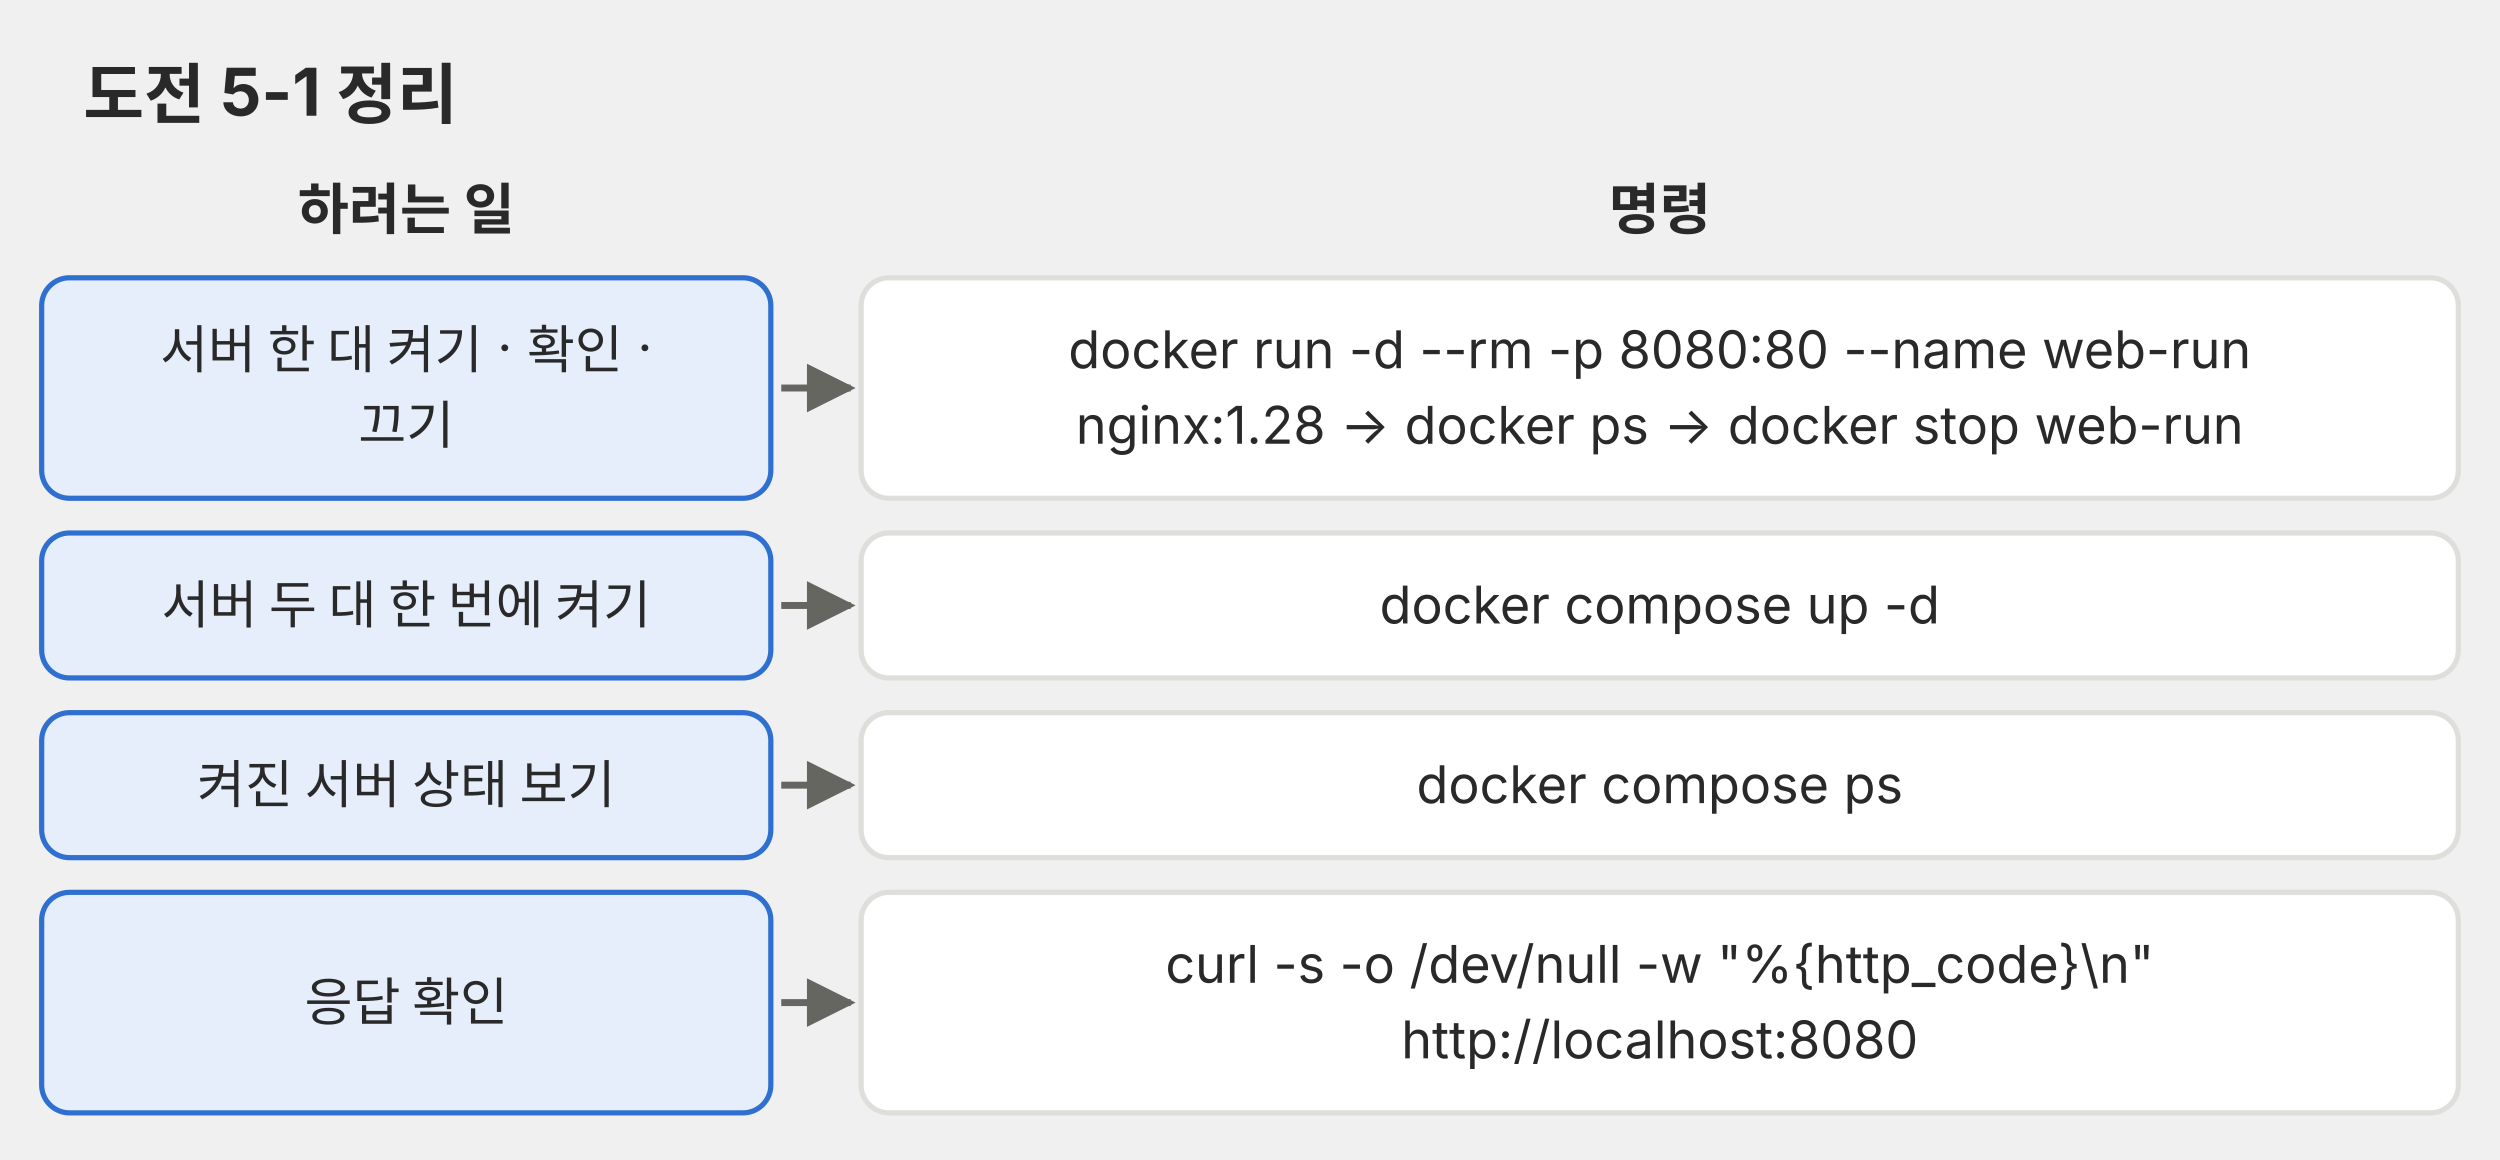
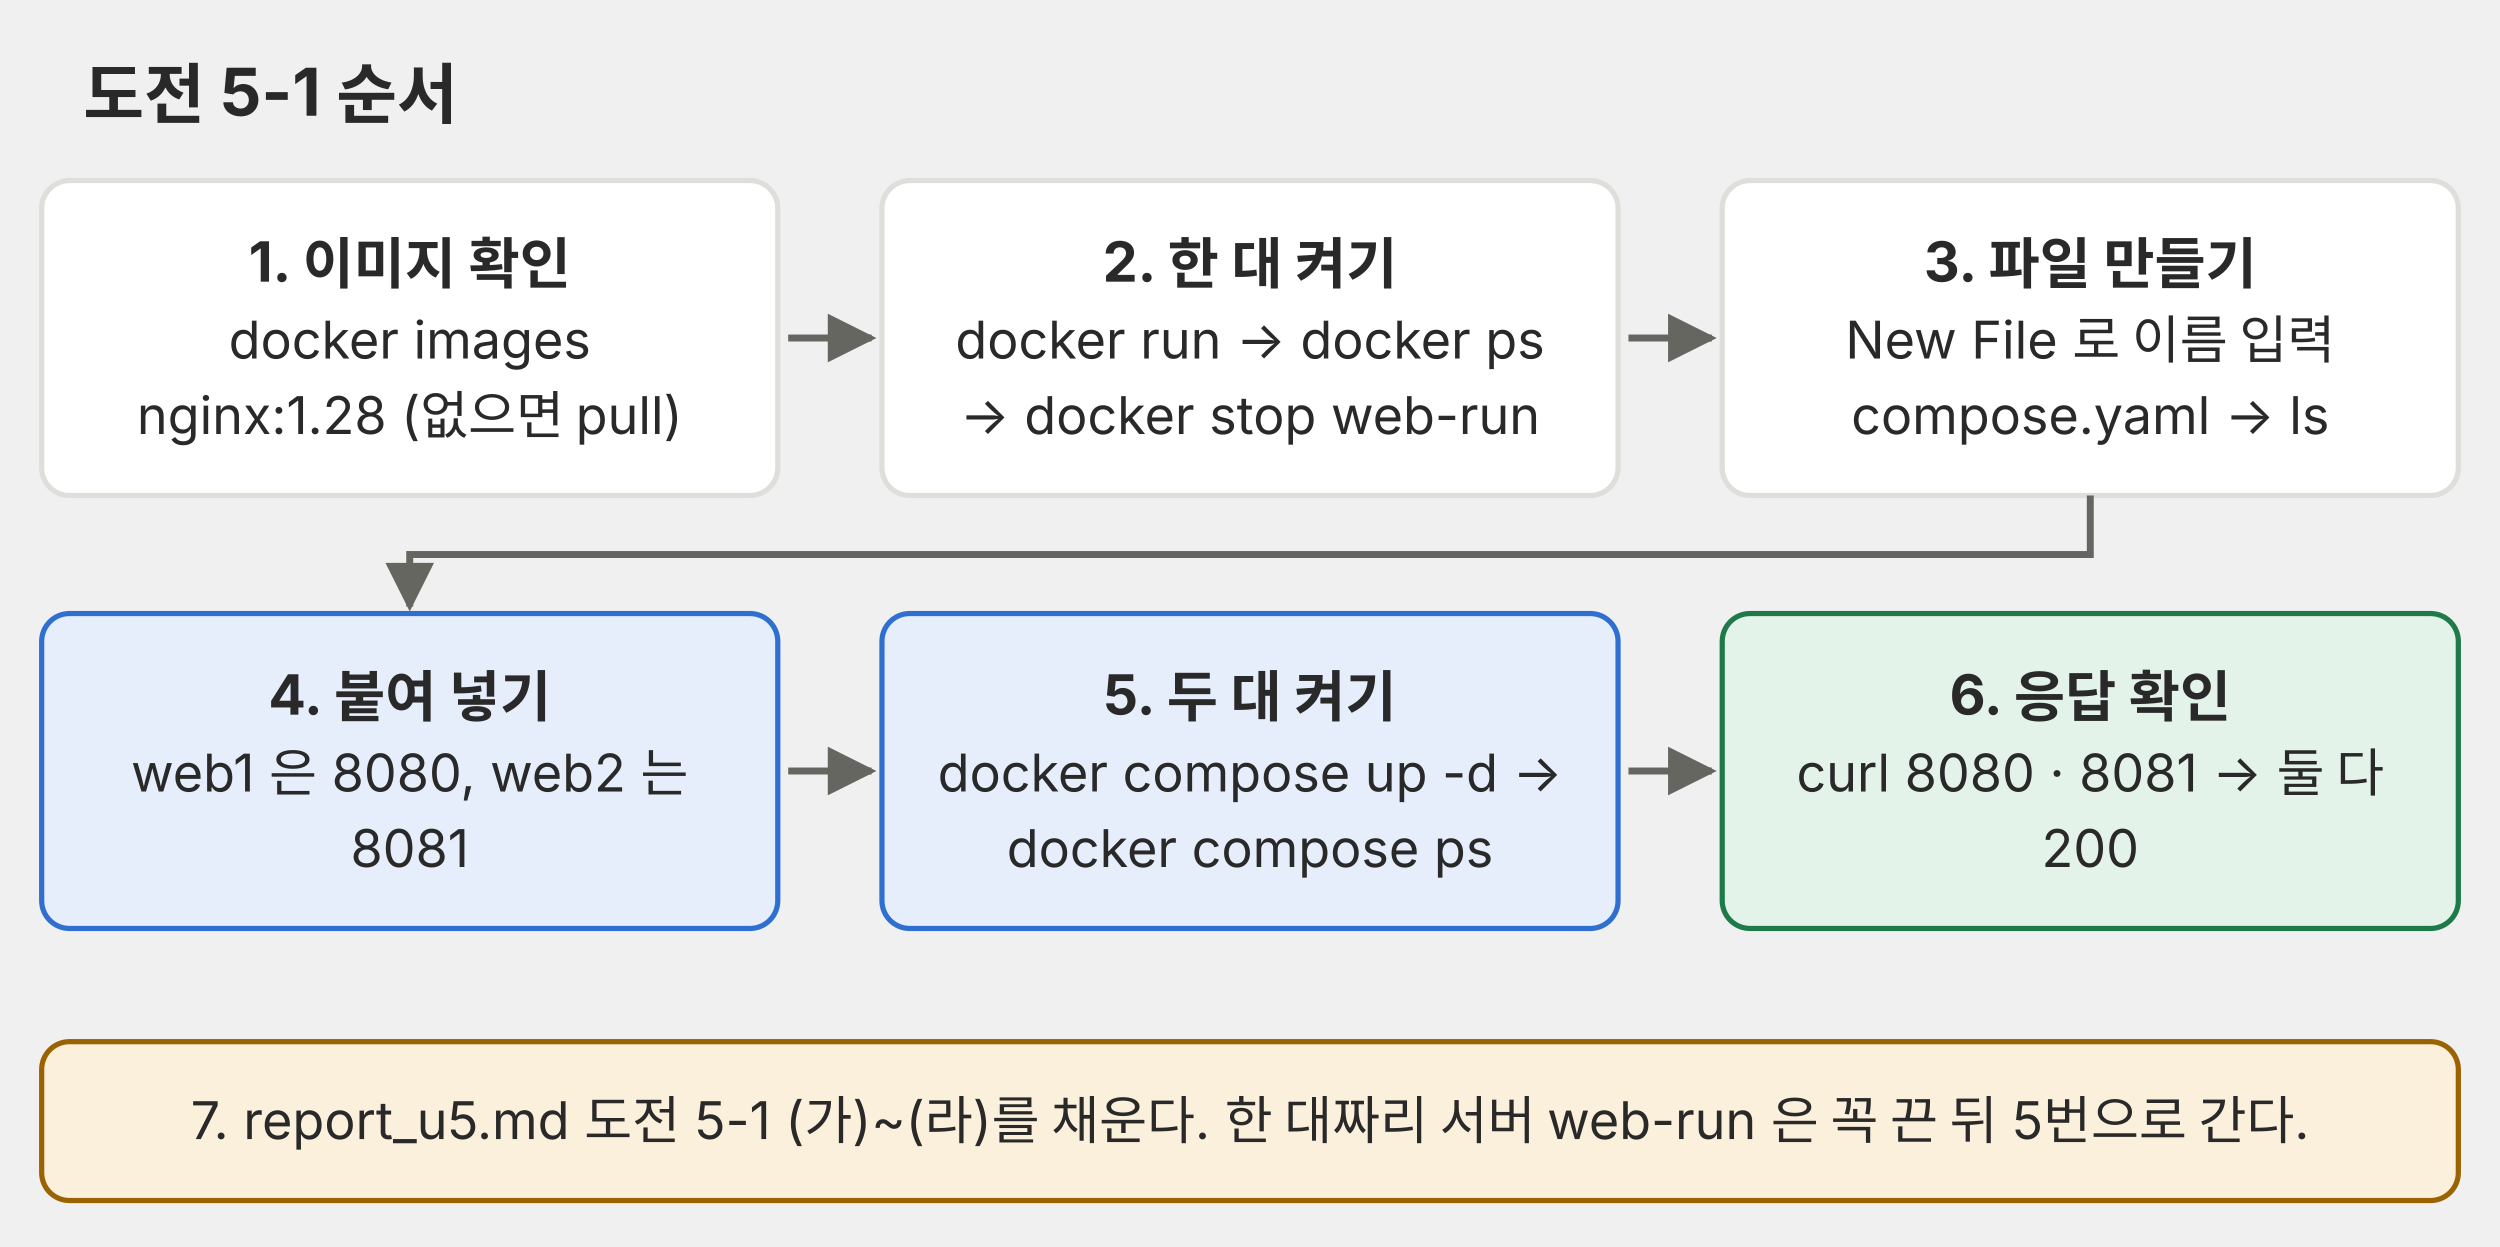
- <svg xmlns="http://www.w3.org/2000/svg" viewBox="0 0 720 334" role="img">
+ <svg xmlns="http://www.w3.org/2000/svg" viewBox="0 0 720 359" role="img">
  <defs>
-     <marker id="a-p06" viewBox="0 0 10 10" refX="9" refY="5" markerWidth="7" markerHeight="7" orient="auto-start-reverse">
+     <marker id="a-p05" viewBox="0 0 10 10" refX="9" refY="5" markerWidth="7" markerHeight="7" orient="auto-start-reverse">
      <path d="M0 0L10 5L0 10z" fill="#666660" />
    </marker>
  </defs>
  <g font-family="Pretendard, 'Noto Sans KR', -apple-system, 'Segoe UI', sans-serif">
-     <text x="24" y="34" font-size="19" text-anchor="start" fill="#292929" font-weight="700">도전 5-1 정리</text>
-     <text x="117" y="66" font-size="16" text-anchor="middle" fill="#292929" font-weight="700">하려는 일</text>
-     <text x="478" y="66" font-size="16" text-anchor="middle" fill="#292929" font-weight="700">명령</text>
-     <rect x="12" y="80" width="210" height="63.5" rx="8" fill="#e6eefb" stroke="#2f6fd0" stroke-width="1.5" />
-     <text x="117" y="106.05" font-size="15" text-anchor="middle" fill="#292929">서버 한 대 켜기 · 확인 ·</text>
-     <text x="117" y="127.8" font-size="15" text-anchor="middle" fill="#292929">끄기</text>
-     <rect x="248" y="80" width="460" height="63.5" rx="8" fill="#ffffff" stroke="#dededb" stroke-width="1.5" />
-     <text x="478" y="106.05" font-size="15" text-anchor="middle" fill="#292929">docker run -d --rm -p 8080:80 --name web-run</text>
-     <text x="478" y="127.8" font-size="15" text-anchor="middle" fill="#292929">nginx:1.28 → docker ps → docker stop web-run</text>
-     <line x1="225" y1="111.75" x2="245" y2="111.75" stroke="#666660" stroke-width="2" marker-end="url(#a-p06)" />
-     <rect x="12" y="153.5" width="210" height="41.75" rx="8" fill="#e6eefb" stroke="#2f6fd0" stroke-width="1.5" />
-     <text x="117" y="179.55" font-size="15" text-anchor="middle" fill="#292929">서버 두 대 한 번에 켜기</text>
-     <rect x="248" y="153.5" width="460" height="41.75" rx="8" fill="#ffffff" stroke="#dededb" stroke-width="1.5" />
-     <text x="478" y="179.55" font-size="15" text-anchor="middle" fill="#292929">docker compose up -d</text>
-     <line x1="225" y1="174.375" x2="245" y2="174.375" stroke="#666660" stroke-width="2" marker-end="url(#a-p06)" />
-     <rect x="12" y="205.25" width="210" height="41.75" rx="8" fill="#e6eefb" stroke="#2f6fd0" stroke-width="1.5" />
-     <text x="117" y="231.3" font-size="15" text-anchor="middle" fill="#292929">켜진 서버 상태 보기</text>
-     <rect x="248" y="205.25" width="460" height="41.75" rx="8" fill="#ffffff" stroke="#dededb" stroke-width="1.5" />
-     <text x="478" y="231.3" font-size="15" text-anchor="middle" fill="#292929">docker compose ps</text>
-     <line x1="225" y1="226.125" x2="245" y2="226.125" stroke="#666660" stroke-width="2" marker-end="url(#a-p06)" />
-     <rect x="12" y="257" width="210" height="63.5" rx="8" fill="#e6eefb" stroke="#2f6fd0" stroke-width="1.5" />
-     <text x="117" y="293.925" font-size="15" text-anchor="middle" fill="#292929">응답 확인</text>
-     <rect x="248" y="257" width="460" height="63.5" rx="8" fill="#ffffff" stroke="#dededb" stroke-width="1.5" />
-     <text x="478" y="283.05" font-size="15" text-anchor="middle" fill="#292929">curl -s -o /dev/null -w "%{http_code}\n"</text>
-     <text x="478" y="304.8" font-size="15" text-anchor="middle" fill="#292929">http://localhost:8080</text>
-     <line x1="225" y1="288.75" x2="245" y2="288.75" stroke="#666660" stroke-width="2" marker-end="url(#a-p06)" />
+     <text x="24" y="34" font-size="19" text-anchor="start" fill="#292929" font-weight="700">도전 5-1 순서</text>
+     <rect x="12" y="52" width="212" height="90.7" rx="8" fill="#ffffff" stroke="#dededb" stroke-width="1.5" />
+     <text x="118" y="81.12" font-size="16" text-anchor="middle" fill="#292929" font-weight="700">1. 이미지 확인</text>
+     <text x="118" y="103.25" font-size="15" text-anchor="middle" fill="#292929">docker images</text>
+     <text x="118" y="125" font-size="15" text-anchor="middle" fill="#292929">nginx:1.28 (없으면 pull)</text>
+     <rect x="254" y="52" width="212" height="90.7" rx="8" fill="#ffffff" stroke="#dededb" stroke-width="1.5" />
+     <text x="360" y="81.12" font-size="16" text-anchor="middle" fill="#292929" font-weight="700">2. 한 대 켜기</text>
+     <text x="360" y="103.25" font-size="15" text-anchor="middle" fill="#292929">docker run → docker ps</text>
+     <text x="360" y="125" font-size="15" text-anchor="middle" fill="#292929">→ docker stop web-run</text>
+     <line x1="227" y1="97.35" x2="251" y2="97.35" stroke="#666660" stroke-width="2" marker-end="url(#a-p05)" />
+     <rect x="496" y="52" width="212" height="90.7" rx="8" fill="#ffffff" stroke="#dededb" stroke-width="1.5" />
+     <text x="602" y="81.12" font-size="16" text-anchor="middle" fill="#292929" font-weight="700">3. 파일 만들기</text>
+     <text x="602" y="103.25" font-size="15" text-anchor="middle" fill="#292929">New File 로 이름 입력</text>
+     <text x="602" y="125" font-size="15" text-anchor="middle" fill="#292929">compose.yaml → ls</text>
+     <line x1="469" y1="97.35" x2="493" y2="97.35" stroke="#666660" stroke-width="2" marker-end="url(#a-p05)" />
+     <rect x="12" y="176.7" width="212" height="90.7" rx="8" fill="#e6eefb" stroke="#2f6fd0" stroke-width="1.5" />
+     <text x="118" y="205.82" font-size="16" text-anchor="middle" fill="#292929" font-weight="700">4. 붙여 넣기</text>
+     <text x="118" y="227.95" font-size="15" text-anchor="middle" fill="#292929">web1 은 8080, web2 는</text>
+     <text x="118" y="249.7" font-size="15" text-anchor="middle" fill="#292929">8081</text>
+     <path d="M602 142.7 L602 159.7 L118 159.7 L118 174.7" fill="none" stroke="#666660" stroke-width="2" marker-end="url(#a-p05)" />
+     <rect x="254" y="176.7" width="212" height="90.7" rx="8" fill="#e6eefb" stroke="#2f6fd0" stroke-width="1.5" />
+     <text x="360" y="205.82" font-size="16" text-anchor="middle" fill="#292929" font-weight="700">5. 두 대 켜기</text>
+     <text x="360" y="227.95" font-size="15" text-anchor="middle" fill="#292929">docker compose up -d →</text>
+     <text x="360" y="249.7" font-size="15" text-anchor="middle" fill="#292929">docker compose ps</text>
+     <line x1="227" y1="222.05" x2="251" y2="222.05" stroke="#666660" stroke-width="2" marker-end="url(#a-p05)" />
+     <rect x="496" y="176.7" width="212" height="90.7" rx="8" fill="#e4f3ea" stroke="#1f7a4a" stroke-width="1.5" />
+     <text x="602" y="205.82" font-size="16" text-anchor="middle" fill="#292929" font-weight="700">6. 응답 확인</text>
+     <text x="602" y="227.95" font-size="15" text-anchor="middle" fill="#292929">curl 8080 · 8081 → 둘 다</text>
+     <text x="602" y="249.7" font-size="15" text-anchor="middle" fill="#292929">200</text>
+     <line x1="469" y1="222.05" x2="493" y2="222.05" stroke="#666660" stroke-width="2" marker-end="url(#a-p05)" />
+     <rect x="12" y="300" width="696" height="45.75" rx="8" fill="#fbf0dc" stroke="#9a6200" stroke-width="1.5" />
+     <text x="360" y="328.05" font-size="15" text-anchor="middle" fill="#292929">7. report_u5.md 도전 5-1 (가)~(라)를 채운다. 한 대짜리 서버 web-run 은 꼭 끈 뒤 5번으로 간다.</text>
  </g>
</svg>
